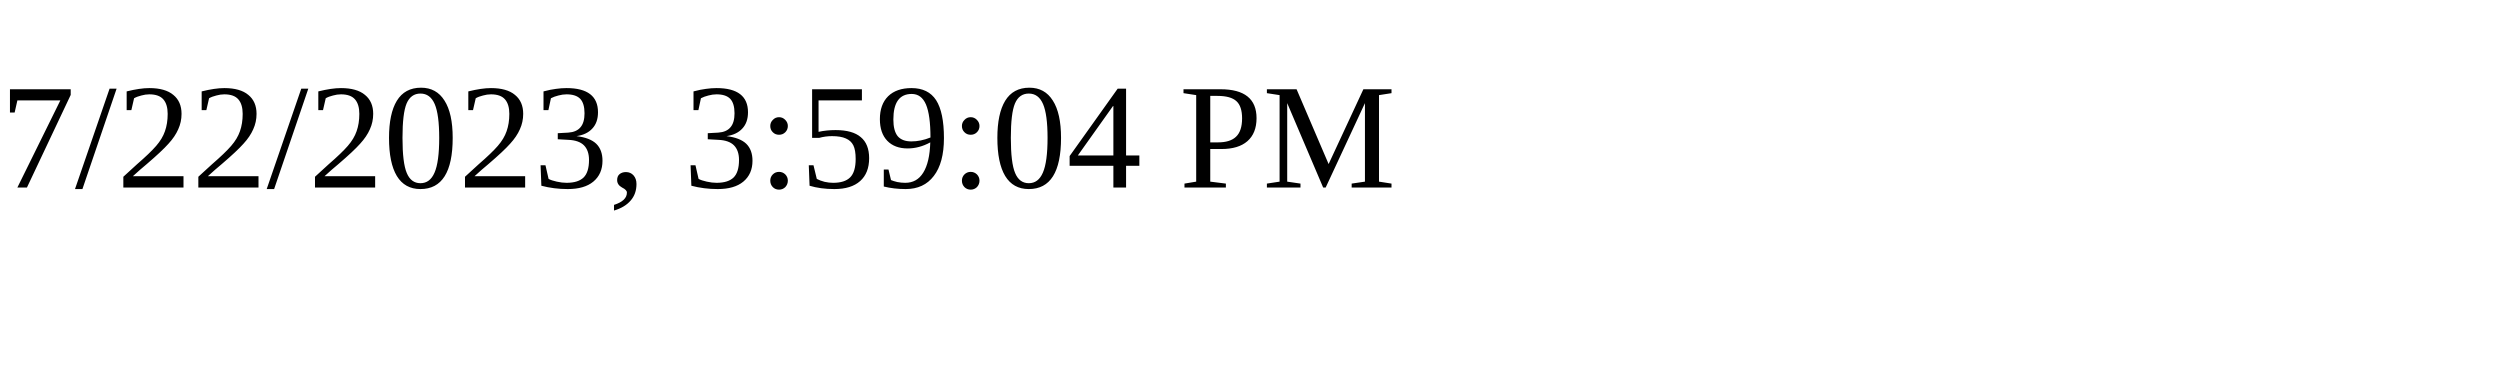
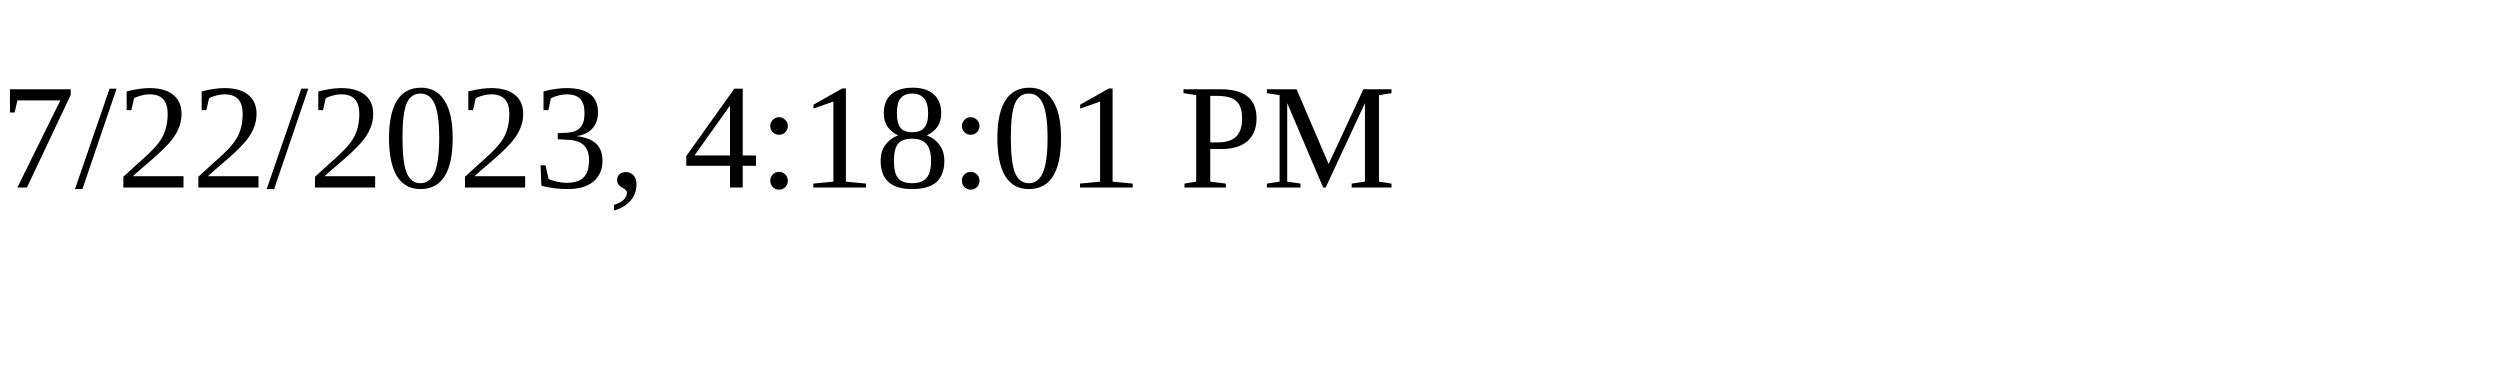
<svg xmlns="http://www.w3.org/2000/svg" height="30" width="200">
-   <text x="0" y="15">7/22/2023, 3:59:04 PM</text>
+   <text x="0" y="15">7/22/2023, 4:18:01 PM</text>
</svg>
